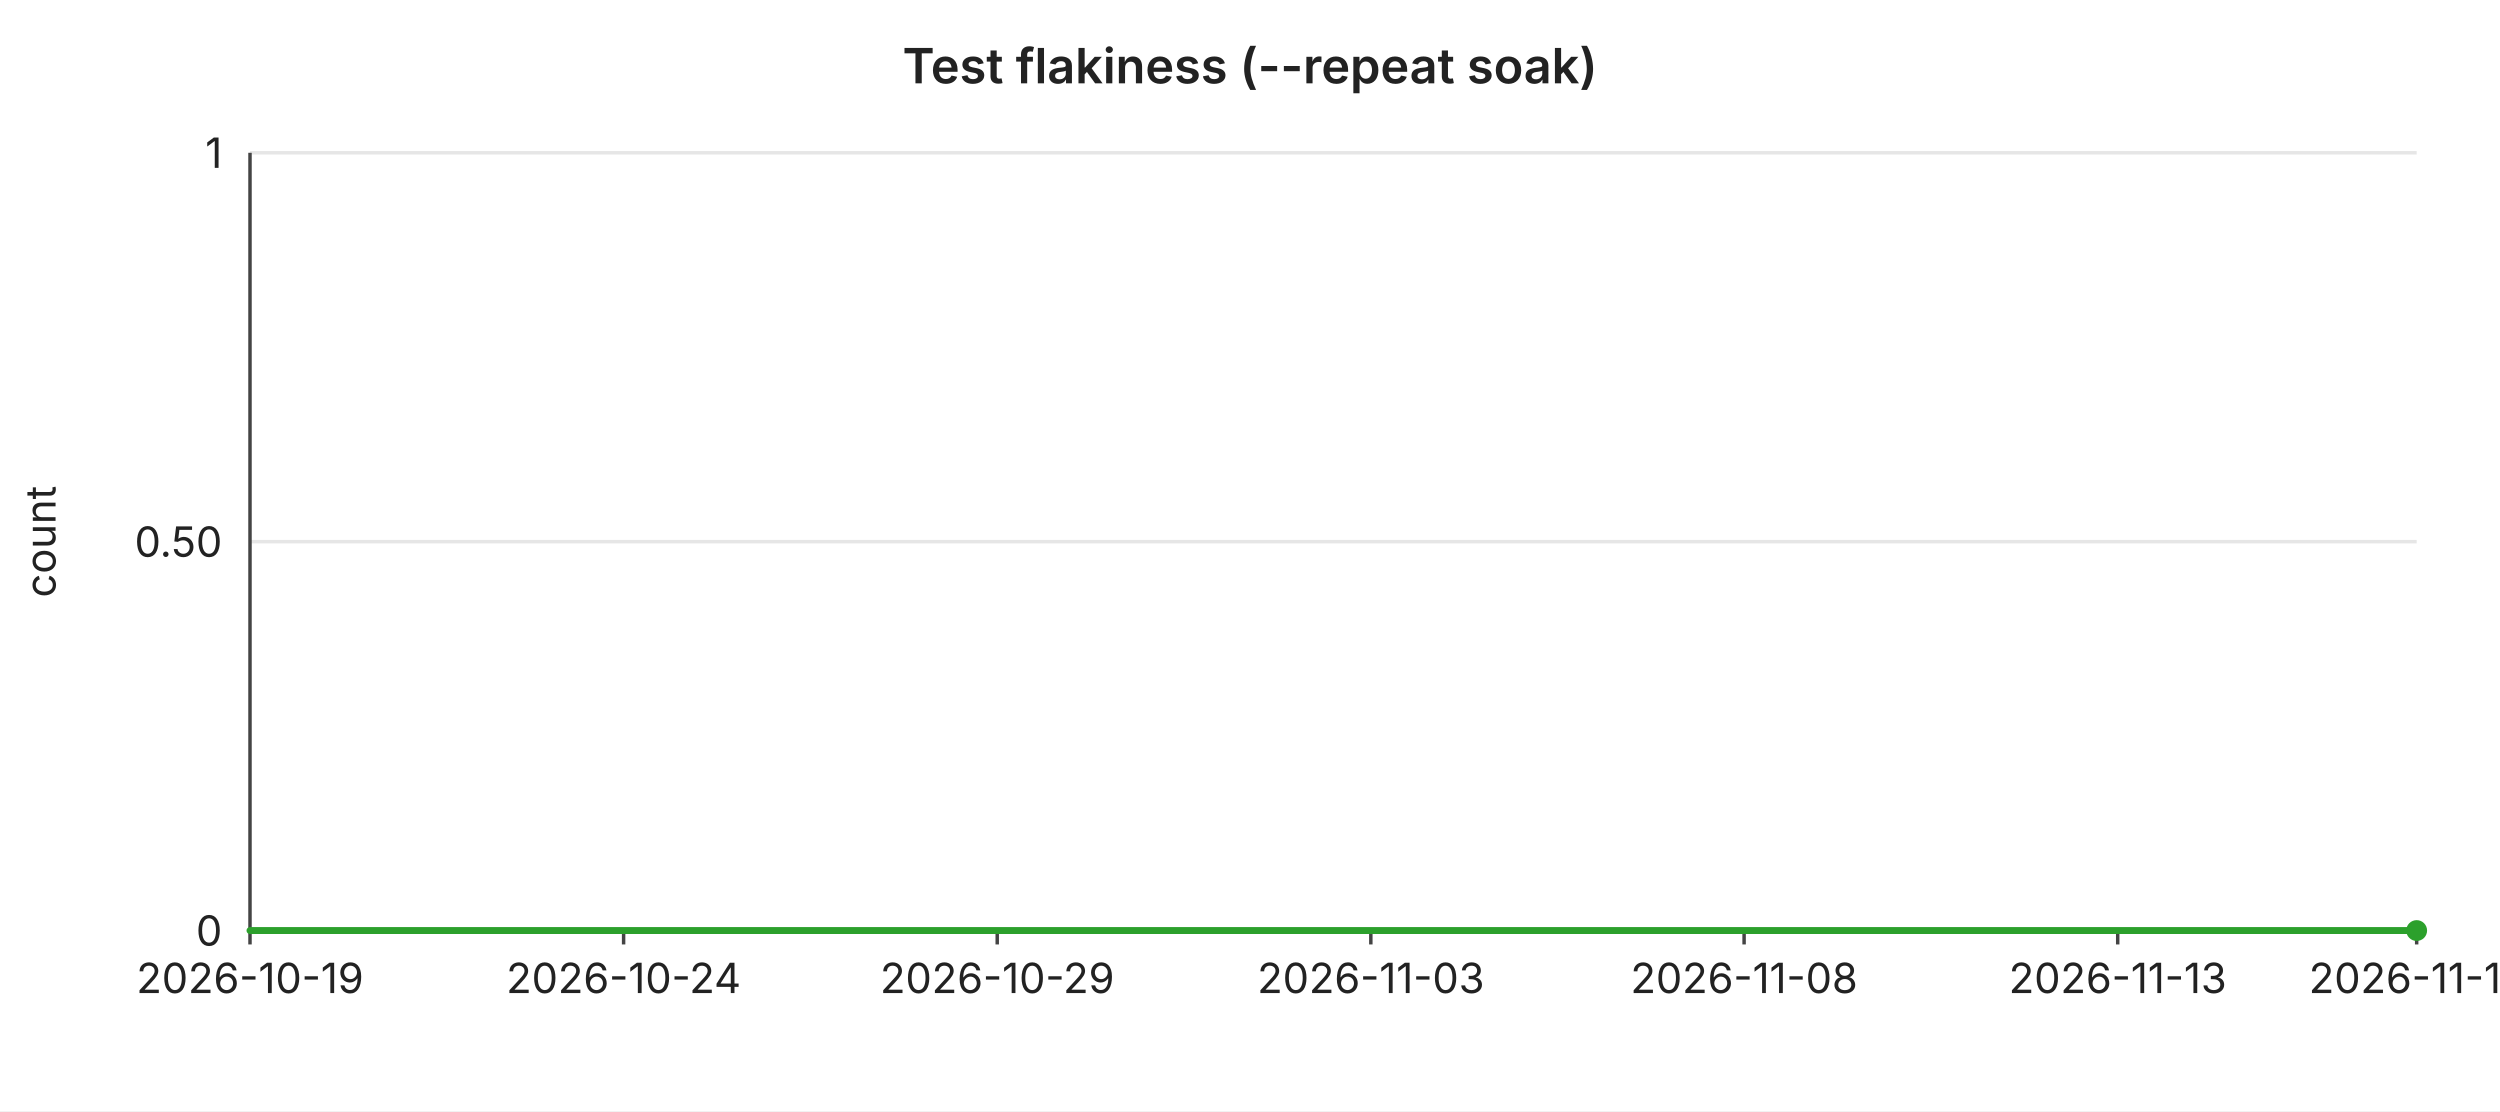
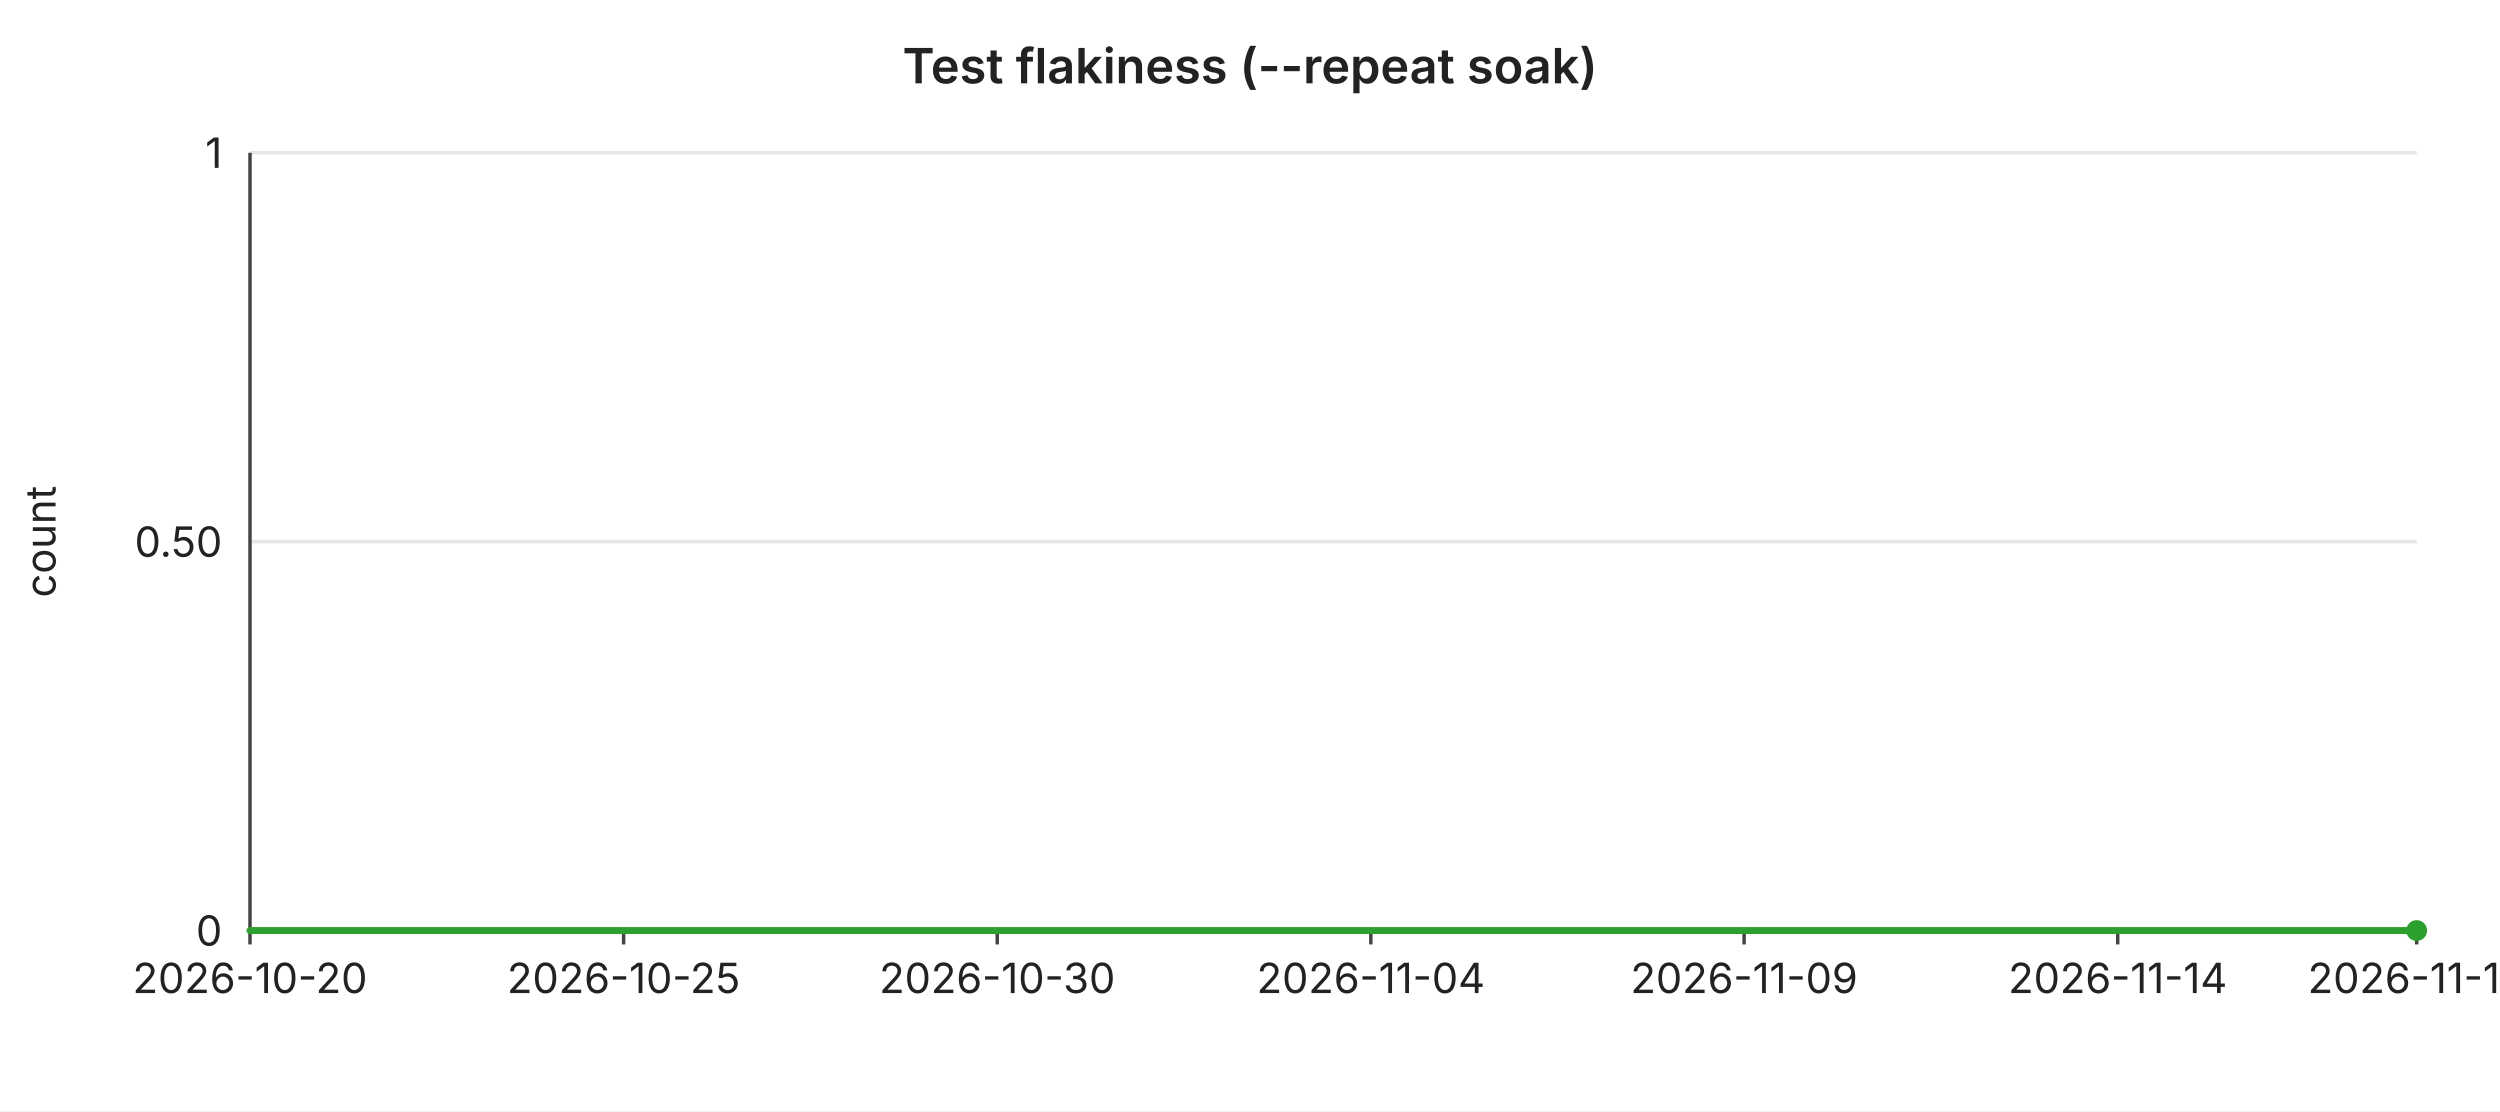
<svg xmlns="http://www.w3.org/2000/svg" width="720" height="320" viewBox="0 0 720 320" font-family="-apple-system,BlinkMacSystemFont,Segoe UI,sans-serif" font-size="12">
  <rect width="720" height="320" fill="#ffffff" />
  <text x="360" y="24" text-anchor="middle" font-size="14" font-weight="600" fill="#222">Test flakiness (--repeat soak)</text>
  <line x1="72" y1="44.0" x2="696" y2="44.0" stroke="#e6e6e6" stroke-width="1" />
  <text x="64" y="44.0" text-anchor="end" dominant-baseline="middle" fill="#222">1</text>
  <line x1="72" y1="156.0" x2="696" y2="156.0" stroke="#e6e6e6" stroke-width="1" />
  <text x="64" y="156.0" text-anchor="end" dominant-baseline="middle" fill="#222">0.50</text>
  <line x1="72" y1="268.0" x2="696" y2="268.0" stroke="#e6e6e6" stroke-width="1" />
  <text x="64" y="268.0" text-anchor="end" dominant-baseline="middle" fill="#222">0</text>
  <text x="16" y="156" text-anchor="middle" fill="#222" transform="rotate(-90 16 156)">count</text>
  <line x1="72" y1="44" x2="72" y2="268" stroke="#444" stroke-width="1" />
  <line x1="72" y1="268" x2="696" y2="268" stroke="#444" stroke-width="1" />
  <line x1="72.0" y1="268" x2="72.0" y2="272" stroke="#444" stroke-width="1" />
-   <text x="72.0" y="286" text-anchor="middle" fill="#222">2026-10-19</text>
+   <text x="72.0" y="286" text-anchor="middle" fill="#222">2026-10-20</text>
  <line x1="179.6" y1="268" x2="179.6" y2="272" stroke="#444" stroke-width="1" />
-   <text x="179.6" y="286" text-anchor="middle" fill="#222">2026-10-24</text>
+   <text x="179.6" y="286" text-anchor="middle" fill="#222">2026-10-25</text>
  <line x1="287.2" y1="268" x2="287.2" y2="272" stroke="#444" stroke-width="1" />
-   <text x="287.2" y="286" text-anchor="middle" fill="#222">2026-10-29</text>
+   <text x="287.2" y="286" text-anchor="middle" fill="#222">2026-10-30</text>
  <line x1="394.8" y1="268" x2="394.8" y2="272" stroke="#444" stroke-width="1" />
-   <text x="394.8" y="286" text-anchor="middle" fill="#222">2026-11-03</text>
+   <text x="394.8" y="286" text-anchor="middle" fill="#222">2026-11-04</text>
  <line x1="502.3" y1="268" x2="502.3" y2="272" stroke="#444" stroke-width="1" />
-   <text x="502.3" y="286" text-anchor="middle" fill="#222">2026-11-08</text>
+   <text x="502.3" y="286" text-anchor="middle" fill="#222">2026-11-09</text>
  <line x1="609.9" y1="268" x2="609.9" y2="272" stroke="#444" stroke-width="1" />
-   <text x="609.9" y="286" text-anchor="middle" fill="#222">2026-11-13</text>
+   <text x="609.9" y="286" text-anchor="middle" fill="#222">2026-11-14</text>
  <line x1="696.0" y1="268" x2="696.0" y2="272" stroke="#444" stroke-width="1" />
-   <text x="696.0" y="286" text-anchor="middle" fill="#222">2026-11-17</text>
+   <text x="696.0" y="286" text-anchor="middle" fill="#222">2026-11-18</text>
  <polyline fill="none" stroke="#2ca02c" stroke-width="2" stroke-linejoin="round" stroke-linecap="round" points="72.0,268.0 93.5,268.0 115.0,268.0 136.6,268.0 158.1,268.0 179.6,268.0 201.1,268.0 222.6,268.0 244.1,268.0 265.7,268.0 287.2,268.0 308.7,268.0 330.2,268.0 351.7,268.0 373.2,268.0 394.8,268.0 416.3,268.0 437.8,268.0 459.3,268.0 480.8,268.0 502.3,268.0 523.9,268.0 545.4,268.0 566.9,268.0 588.4,268.0 609.9,268.0 631.4,268.0 653.0,268.0 674.5,268.0 696.0,268.0" />
  <circle cx="696.0" cy="268.0" r="3" fill="#2ca02c" />
</svg>
